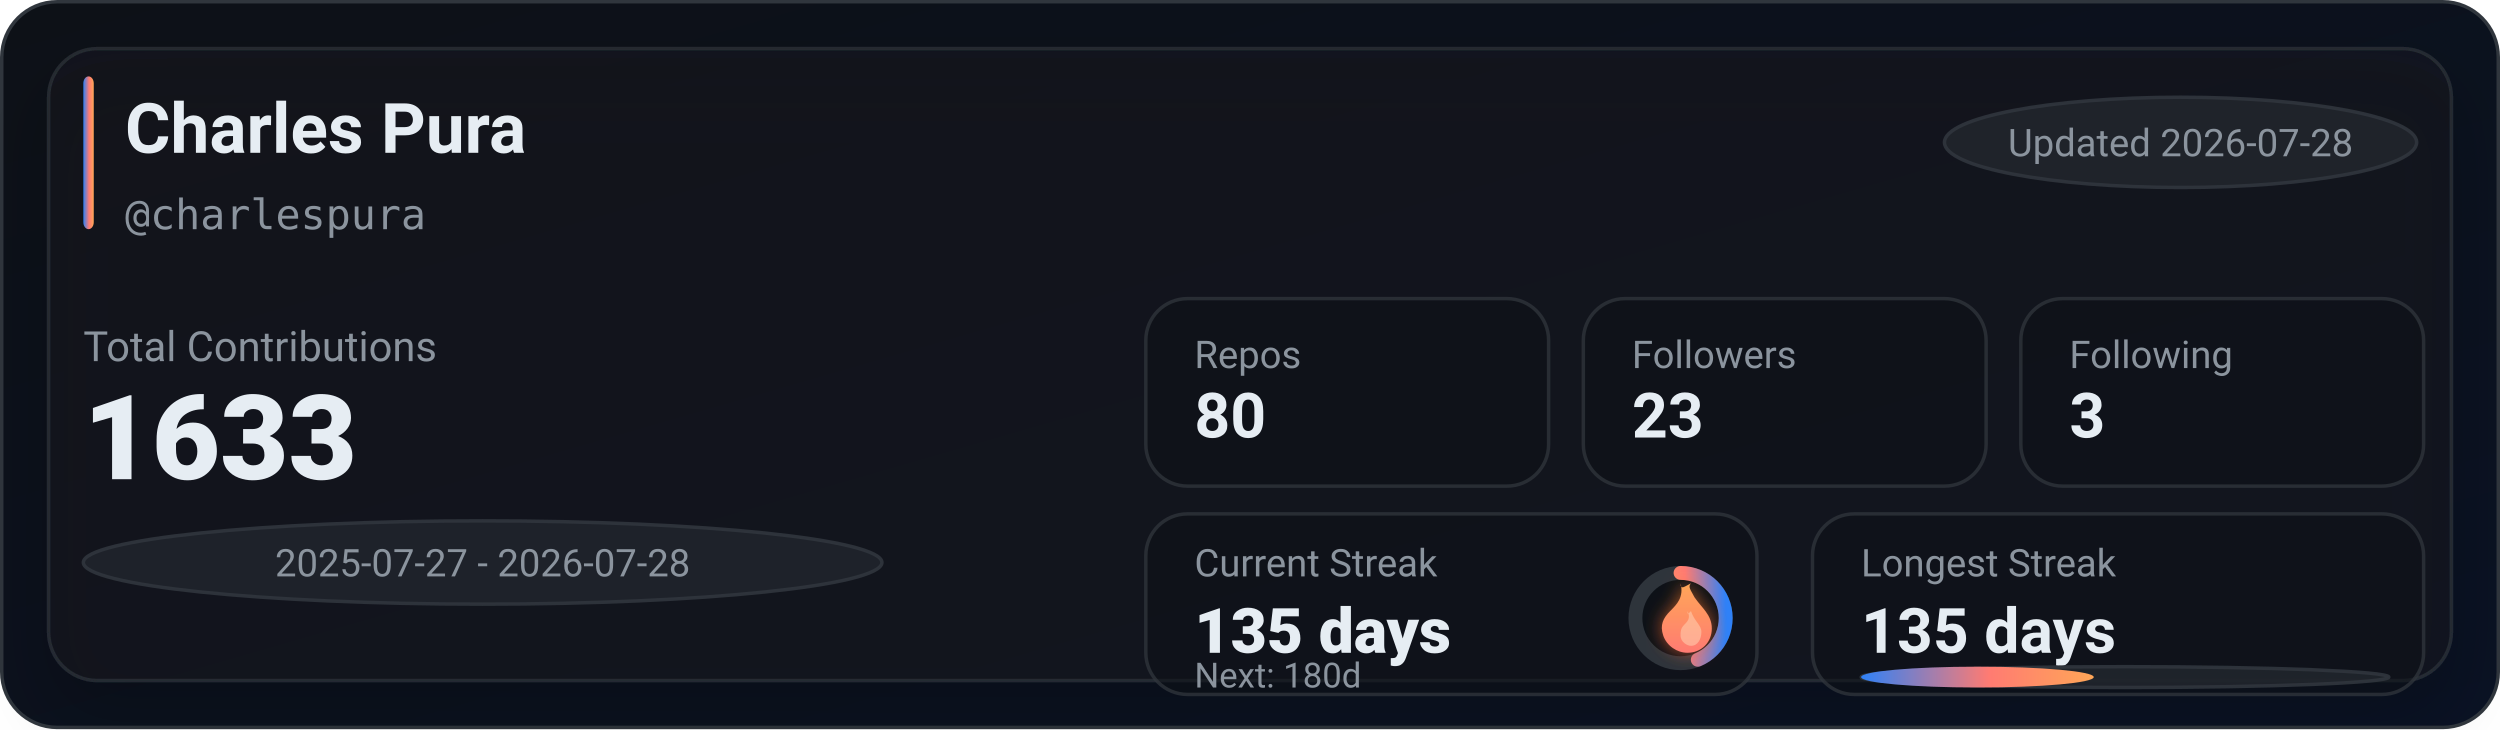
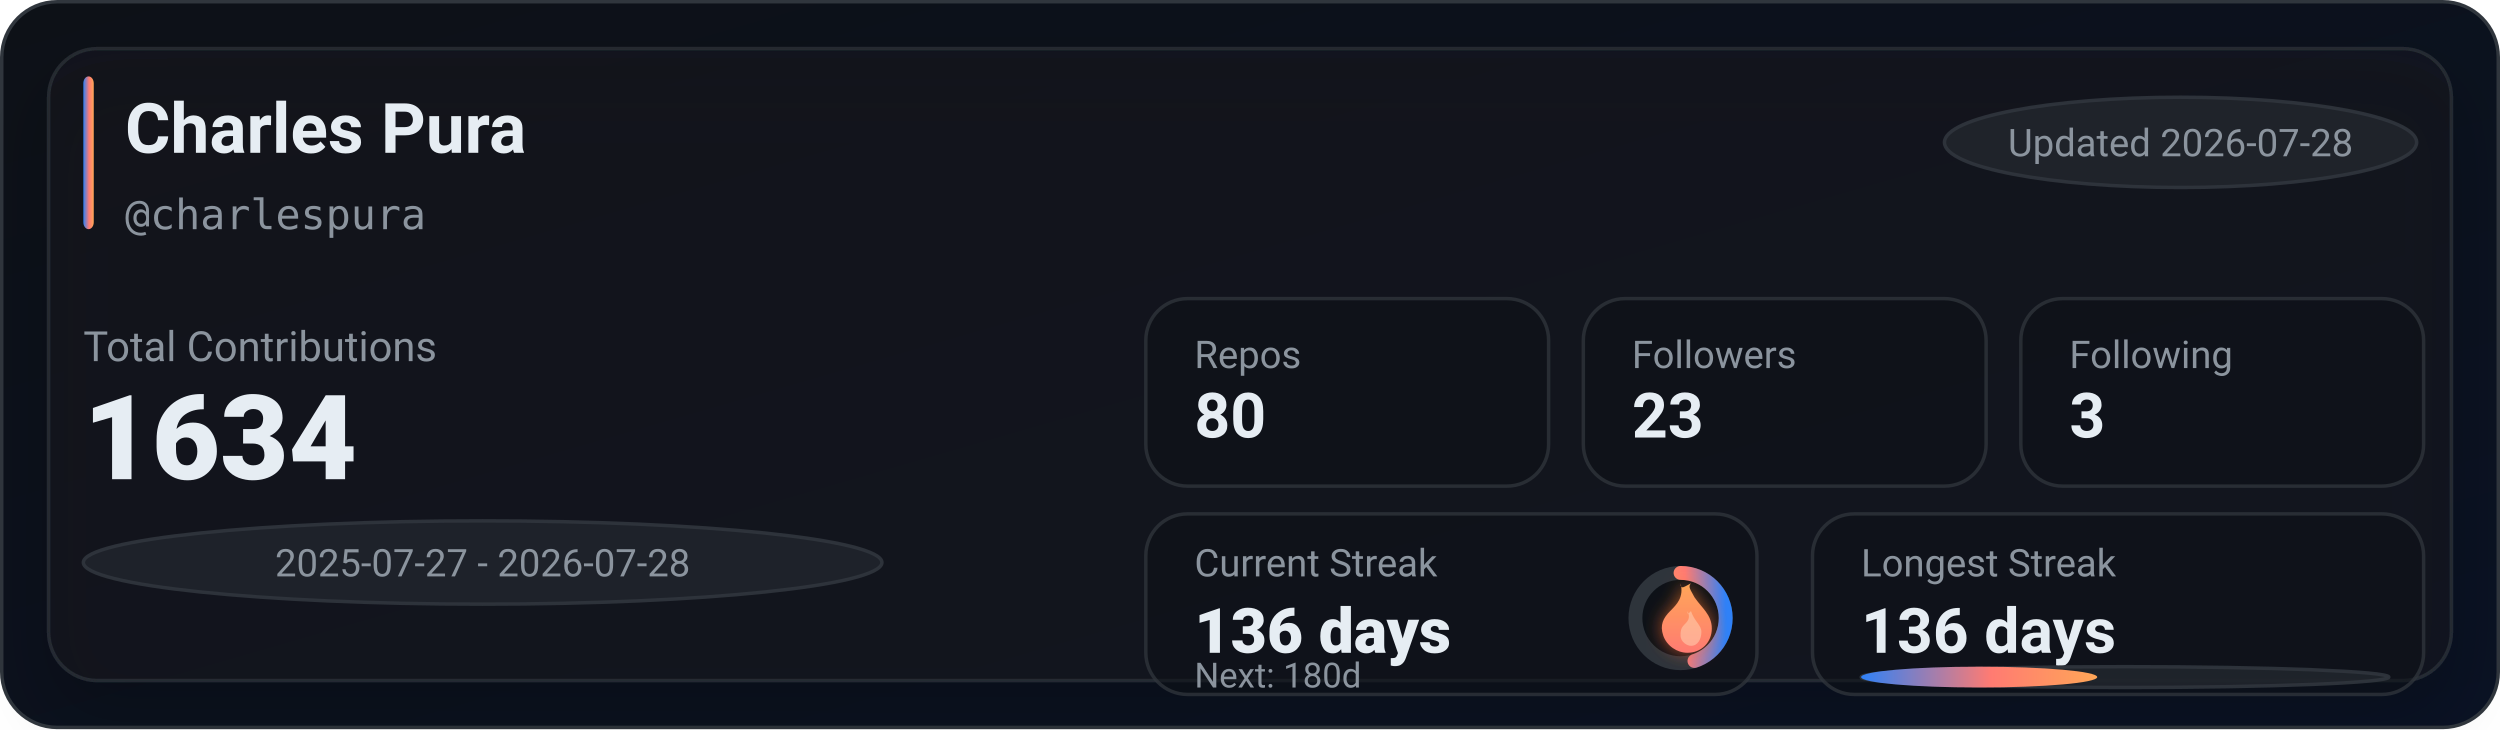
<svg xmlns="http://www.w3.org/2000/svg" width="720" height="210" viewBox="0 0 720 210" role="img" aria-label="GitHub stats for charlespura">
  <defs>
    <linearGradient id="bg" x1="0" y1="0" x2="1" y2="1">
      <stop offset="0%" stop-color="#0d1117" />
      <stop offset="100%" stop-color="#0a1224" />
    </linearGradient>
    <linearGradient id="accent" x1="0" y1="0" x2="1" y2="0">
      <stop offset="0%" stop-color="#2f81f7" />
      <stop offset="55%" stop-color="#ff7b72" />
      <stop offset="100%" stop-color="#ffa657" />
    </linearGradient>
    <linearGradient id="accentV" x1="0" y1="0" x2="0" y2="1">
      <stop offset="0%" stop-color="#ffa657" />
      <stop offset="55%" stop-color="#ff7b72" />
      <stop offset="100%" stop-color="#2f81f7" />
    </linearGradient>
    <linearGradient id="fire" x1="0" y1="0" x2="0" y2="1">
      <stop offset="0%" stop-color="#ffa657" />
      <stop offset="100%" stop-color="#ff7b72" />
    </linearGradient>
    <filter id="glow" x="-30%" y="-30%" width="160%" height="160%">
      <feGaussianBlur stdDeviation="2.5" result="blur" />
      <feColorMatrix in="blur" type="matrix" values="           1 0 0 0 0           0 0.6 0 0 0           0 0 0.2 0 0           0 0 0 0.65 0" result="colored" />
      <feMerge>
        <feMergeNode in="colored" />
        <feMergeNode in="SourceGraphic" />
      </feMerge>
    </filter>
    <filter id="softShadow" x="-30%" y="-30%" width="160%" height="160%">
      <feDropShadow dx="0" dy="10" stdDeviation="10" flood-color="#000000" flood-opacity="0.35" />
    </filter>
  </defs>
  <rect x="0.5" y="0.5" width="719" height="209" rx="16" fill="url(#bg)" stroke="#30363d" />
  <g filter="url(#softShadow)">
    <rect x="14" y="14" width="692" height="182" rx="14" fill="rgba(22,27,34,0.55)" stroke="rgba(48,54,61,0.65)" />
  </g>
  <rect x="24" y="22" width="3" height="44" rx="2" fill="url(#accent)" />
  <text x="36" y="44" fill="#e6edf3" font-family="ui-sans-serif,system-ui,-apple-system,Segoe UI,Roboto,Helvetica,Arial" font-size="20" font-weight="780">Charles Pura</text>
  <text x="36" y="66" fill="#8b949e" font-family="ui-monospace,SFMono-Regular,Menlo,Monaco,Consolas,monospace" font-size="12">@charlespura</text>
  <g transform="translate(560, 28)">
    <rect x="0" y="0" width="136" height="26" rx="999" fill="rgba(33,38,45,0.85)" stroke="rgba(48,54,61,0.9)" />
    <text x="68" y="17" text-anchor="middle" fill="#8b949e" font-family="ui-sans-serif,system-ui,-apple-system,Segoe UI,Roboto,Helvetica,Arial" font-size="11">Updated 2026-07-28</text>
  </g>
  <text x="24" y="104" fill="#8b949e" font-family="ui-sans-serif,system-ui,-apple-system,Segoe UI,Roboto,Helvetica,Arial" font-size="12">Total Contributions</text>
-   <text x="24" y="138" fill="#e6edf3" font-family="ui-sans-serif,system-ui,-apple-system,Segoe UI,Roboto,Helvetica,Arial" font-size="34" font-weight="900">1633</text>
+   <text x="24" y="138" fill="#e6edf3" font-family="ui-sans-serif,system-ui,-apple-system,Segoe UI,Roboto,Helvetica,Arial" font-size="34" font-weight="900">1634</text>
  <g transform="translate(24, 150)">
    <rect x="0" y="0" width="230" height="24" rx="999" fill="rgba(33,38,45,0.8)" stroke="rgba(48,54,61,0.9)" />
    <text x="115" y="16" text-anchor="middle" fill="#8b949e" font-family="ui-sans-serif,system-ui,-apple-system,Segoe UI,Roboto,Helvetica,Arial" font-size="11">2025-07-27 - 2026-07-28</text>
  </g>
  <g transform="translate(330, 86)">
    <rect x="0" y="0" width="116" height="54" rx="12" fill="rgba(13,17,23,0.55)" stroke="rgba(48,54,61,0.75)" />
    <rect x="126" y="0" width="116" height="54" rx="12" fill="rgba(13,17,23,0.55)" stroke="rgba(48,54,61,0.75)" />
    <rect x="252" y="0" width="116" height="54" rx="12" fill="rgba(13,17,23,0.55)" stroke="rgba(48,54,61,0.75)" />
    <text x="14" y="20" fill="#8b949e" font-family="ui-sans-serif,system-ui,-apple-system,Segoe UI,Roboto,Helvetica,Arial" font-size="11">Repos</text>
    <text x="14" y="40" fill="#e6edf3" font-family="ui-sans-serif,system-ui,-apple-system,Segoe UI,Roboto,Helvetica,Arial" font-size="18" font-weight="780">80</text>
    <text x="140" y="20" fill="#8b949e" font-family="ui-sans-serif,system-ui,-apple-system,Segoe UI,Roboto,Helvetica,Arial" font-size="11">Followers</text>
    <text x="140" y="40" fill="#e6edf3" font-family="ui-sans-serif,system-ui,-apple-system,Segoe UI,Roboto,Helvetica,Arial" font-size="18" font-weight="780">23</text>
    <text x="266" y="20" fill="#8b949e" font-family="ui-sans-serif,system-ui,-apple-system,Segoe UI,Roboto,Helvetica,Arial" font-size="11">Following</text>
    <text x="266" y="40" fill="#e6edf3" font-family="ui-sans-serif,system-ui,-apple-system,Segoe UI,Roboto,Helvetica,Arial" font-size="18" font-weight="780">3</text>
  </g>
  <g transform="translate(330, 148)">
    <rect x="0" y="0" width="176" height="52" rx="12" fill="rgba(13,17,23,0.55)" stroke="rgba(48,54,61,0.75)" />
    <rect x="192" y="0" width="176" height="52" rx="12" fill="rgba(13,17,23,0.55)" stroke="rgba(48,54,61,0.75)" />
    <text x="14" y="18" fill="#8b949e" font-family="ui-sans-serif,system-ui,-apple-system,Segoe UI,Roboto,Helvetica,Arial" font-size="11">Current Streak</text>
-     <text x="14" y="40" fill="#e6edf3" font-family="ui-sans-serif,system-ui,-apple-system,Segoe UI,Roboto,Helvetica,Arial" font-size="18" font-weight="860">135 days</text>
+     <text x="14" y="40" fill="#e6edf3" font-family="ui-sans-serif,system-ui,-apple-system,Segoe UI,Roboto,Helvetica,Arial" font-size="18" font-weight="860">136 days</text>
    <g transform="translate(154, 30)">
      <circle cx="0" cy="0" r="13" fill="rgba(13,17,23,0.85)" stroke="rgba(48,54,61,0.95)" stroke-width="4" />
-       <circle cx="0" cy="0" r="13" fill="none" stroke="url(#accentV)" stroke-width="4" stroke-linecap="round" stroke-dasharray="35.74 45.94" transform="rotate(-90)" />
+       <circle cx="0" cy="0" r="13" fill="none" stroke="url(#accentV)" stroke-width="4" stroke-linecap="round" stroke-dasharray="36.76 44.92" transform="rotate(-90)" />
      <g transform="translate(-10, -12)" filter="url(#glow)">
        <path d="M10 2c1 4-1 6-3 8-2 2-3 4-2 7 1 3 4 5 7 5 4 0 7-3 7-7 0-4-3-6-5-9-1-2-2-3-1-4-2 1-3 2-3 0z" fill="url(#fire)" />
        <path d="M12 10c1 2 0 3-1 4-1 1-1 2-1 3 0 2 2 3 3 3 2 0 3-2 3-4 0-2-2-3-3-6-1 1-1 1-1 0z" fill="#ffd1b3" opacity="0.55" />
      </g>
    </g>
    <text x="14" y="50" fill="#8b949e" font-family="ui-sans-serif,system-ui,-apple-system,Segoe UI,Roboto,Helvetica,Arial" font-size="10">Next: 180d</text>
    <text x="206" y="18" fill="#8b949e" font-family="ui-sans-serif,system-ui,-apple-system,Segoe UI,Roboto,Helvetica,Arial" font-size="11">Longest Streak</text>
-     <text x="206" y="40" fill="#e6edf3" font-family="ui-sans-serif,system-ui,-apple-system,Segoe UI,Roboto,Helvetica,Arial" font-size="18" font-weight="780">135 days</text>
+     <text x="206" y="40" fill="#e6edf3" font-family="ui-sans-serif,system-ui,-apple-system,Segoe UI,Roboto,Helvetica,Arial" font-size="18" font-weight="780">136 days</text>
    <rect x="206" y="44" width="152" height="6" rx="999" fill="rgba(33,38,45,0.85)" stroke="rgba(48,54,61,0.9)" />
-     <rect x="206" y="44" width="67" height="6" rx="999" fill="url(#accent)" />
+     <rect x="206" y="44" width="68" height="6" rx="999" fill="url(#accent)" />
  </g>
</svg>
